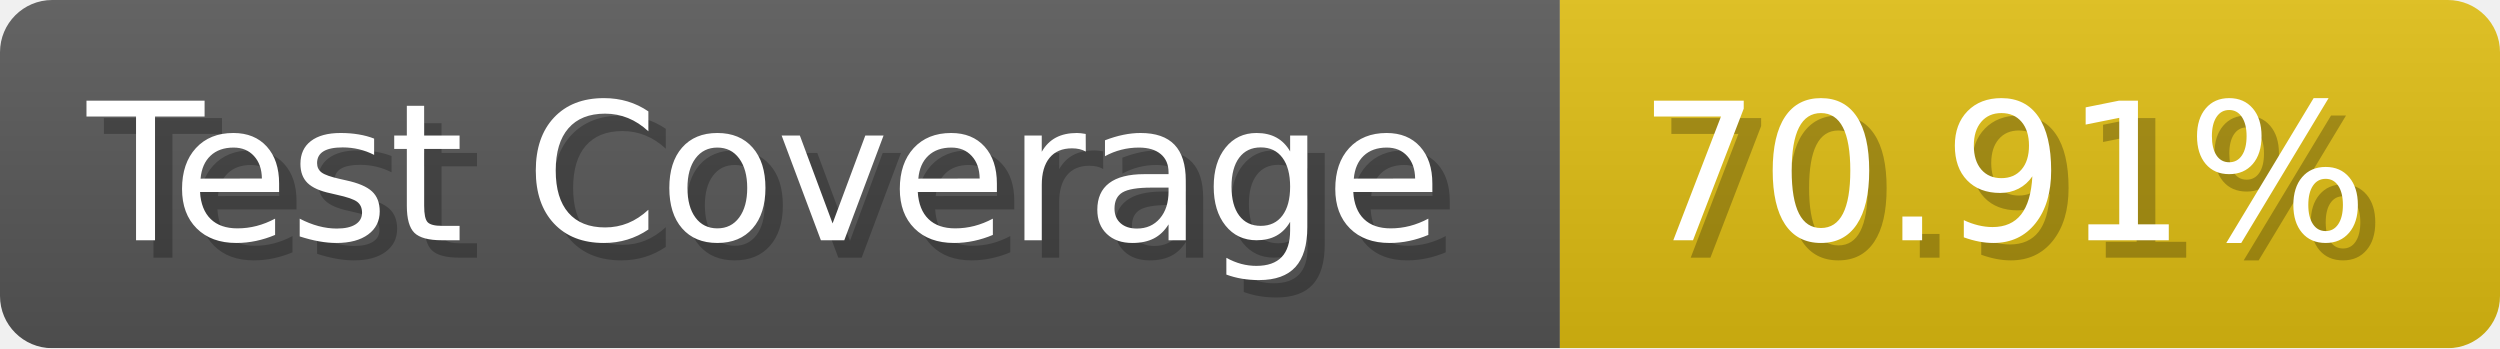
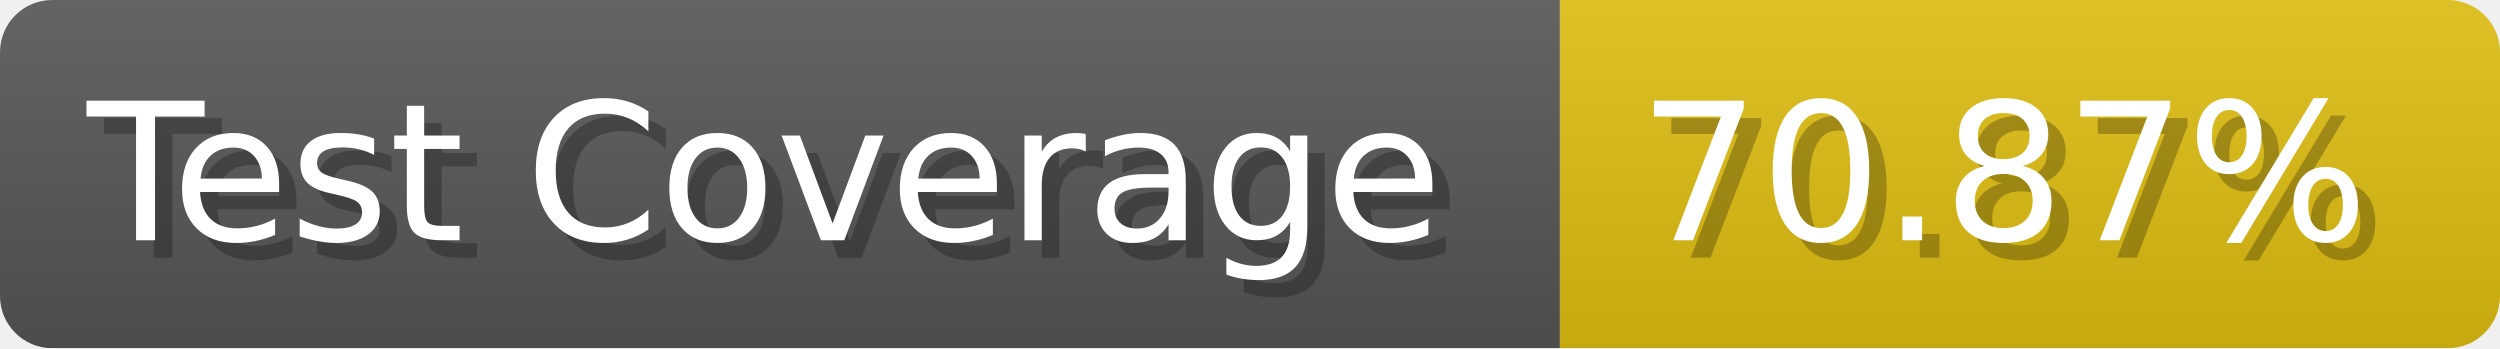
- <svg xmlns="http://www.w3.org/2000/svg" width="143.6" height="20" viewBox="0 0 1436 200" role="img" aria-label="Test Coverage: 70.91%">
+ <svg xmlns="http://www.w3.org/2000/svg" width="143.6" height="20" viewBox="0 0 1436 200" role="img" aria-label="Test Coverage: 70.87%">
  <linearGradient id="a" x2="0" y2="100%">
    <stop offset="0" stop-opacity=".1" stop-color="#EEE" />
    <stop offset="1" stop-opacity=".1" />
  </linearGradient>
  <mask id="m">
    <rect width="1436" height="200" rx="30" fill="#FFF" />
  </mask>
  <g mask="url(#m)">
    <rect width="896" height="200" fill="#555" />
    <rect width="540" height="200" fill="#DB1" x="896" />
    <rect width="1436" height="200" fill="url(#a)" />
  </g>
  <g aria-hidden="true" fill="#fff" text-anchor="start" font-family="Verdana,DejaVu Sans,sans-serif" font-size="110">
    <text x="60" y="148" textLength="796" fill="#000" opacity="0.25">Test Coverage</text>
    <text x="50" y="138" textLength="796">Test Coverage</text>
-     <text x="951" y="148" textLength="440" fill="#000" opacity="0.25">70.91%</text>
-     <text x="941" y="138" textLength="440">70.91%</text>
+     <text x="951" y="148" textLength="440" fill="#000" opacity="0.25">70.87%</text>
+     <text x="941" y="138" textLength="440">70.87%</text>
  </g>
</svg>
